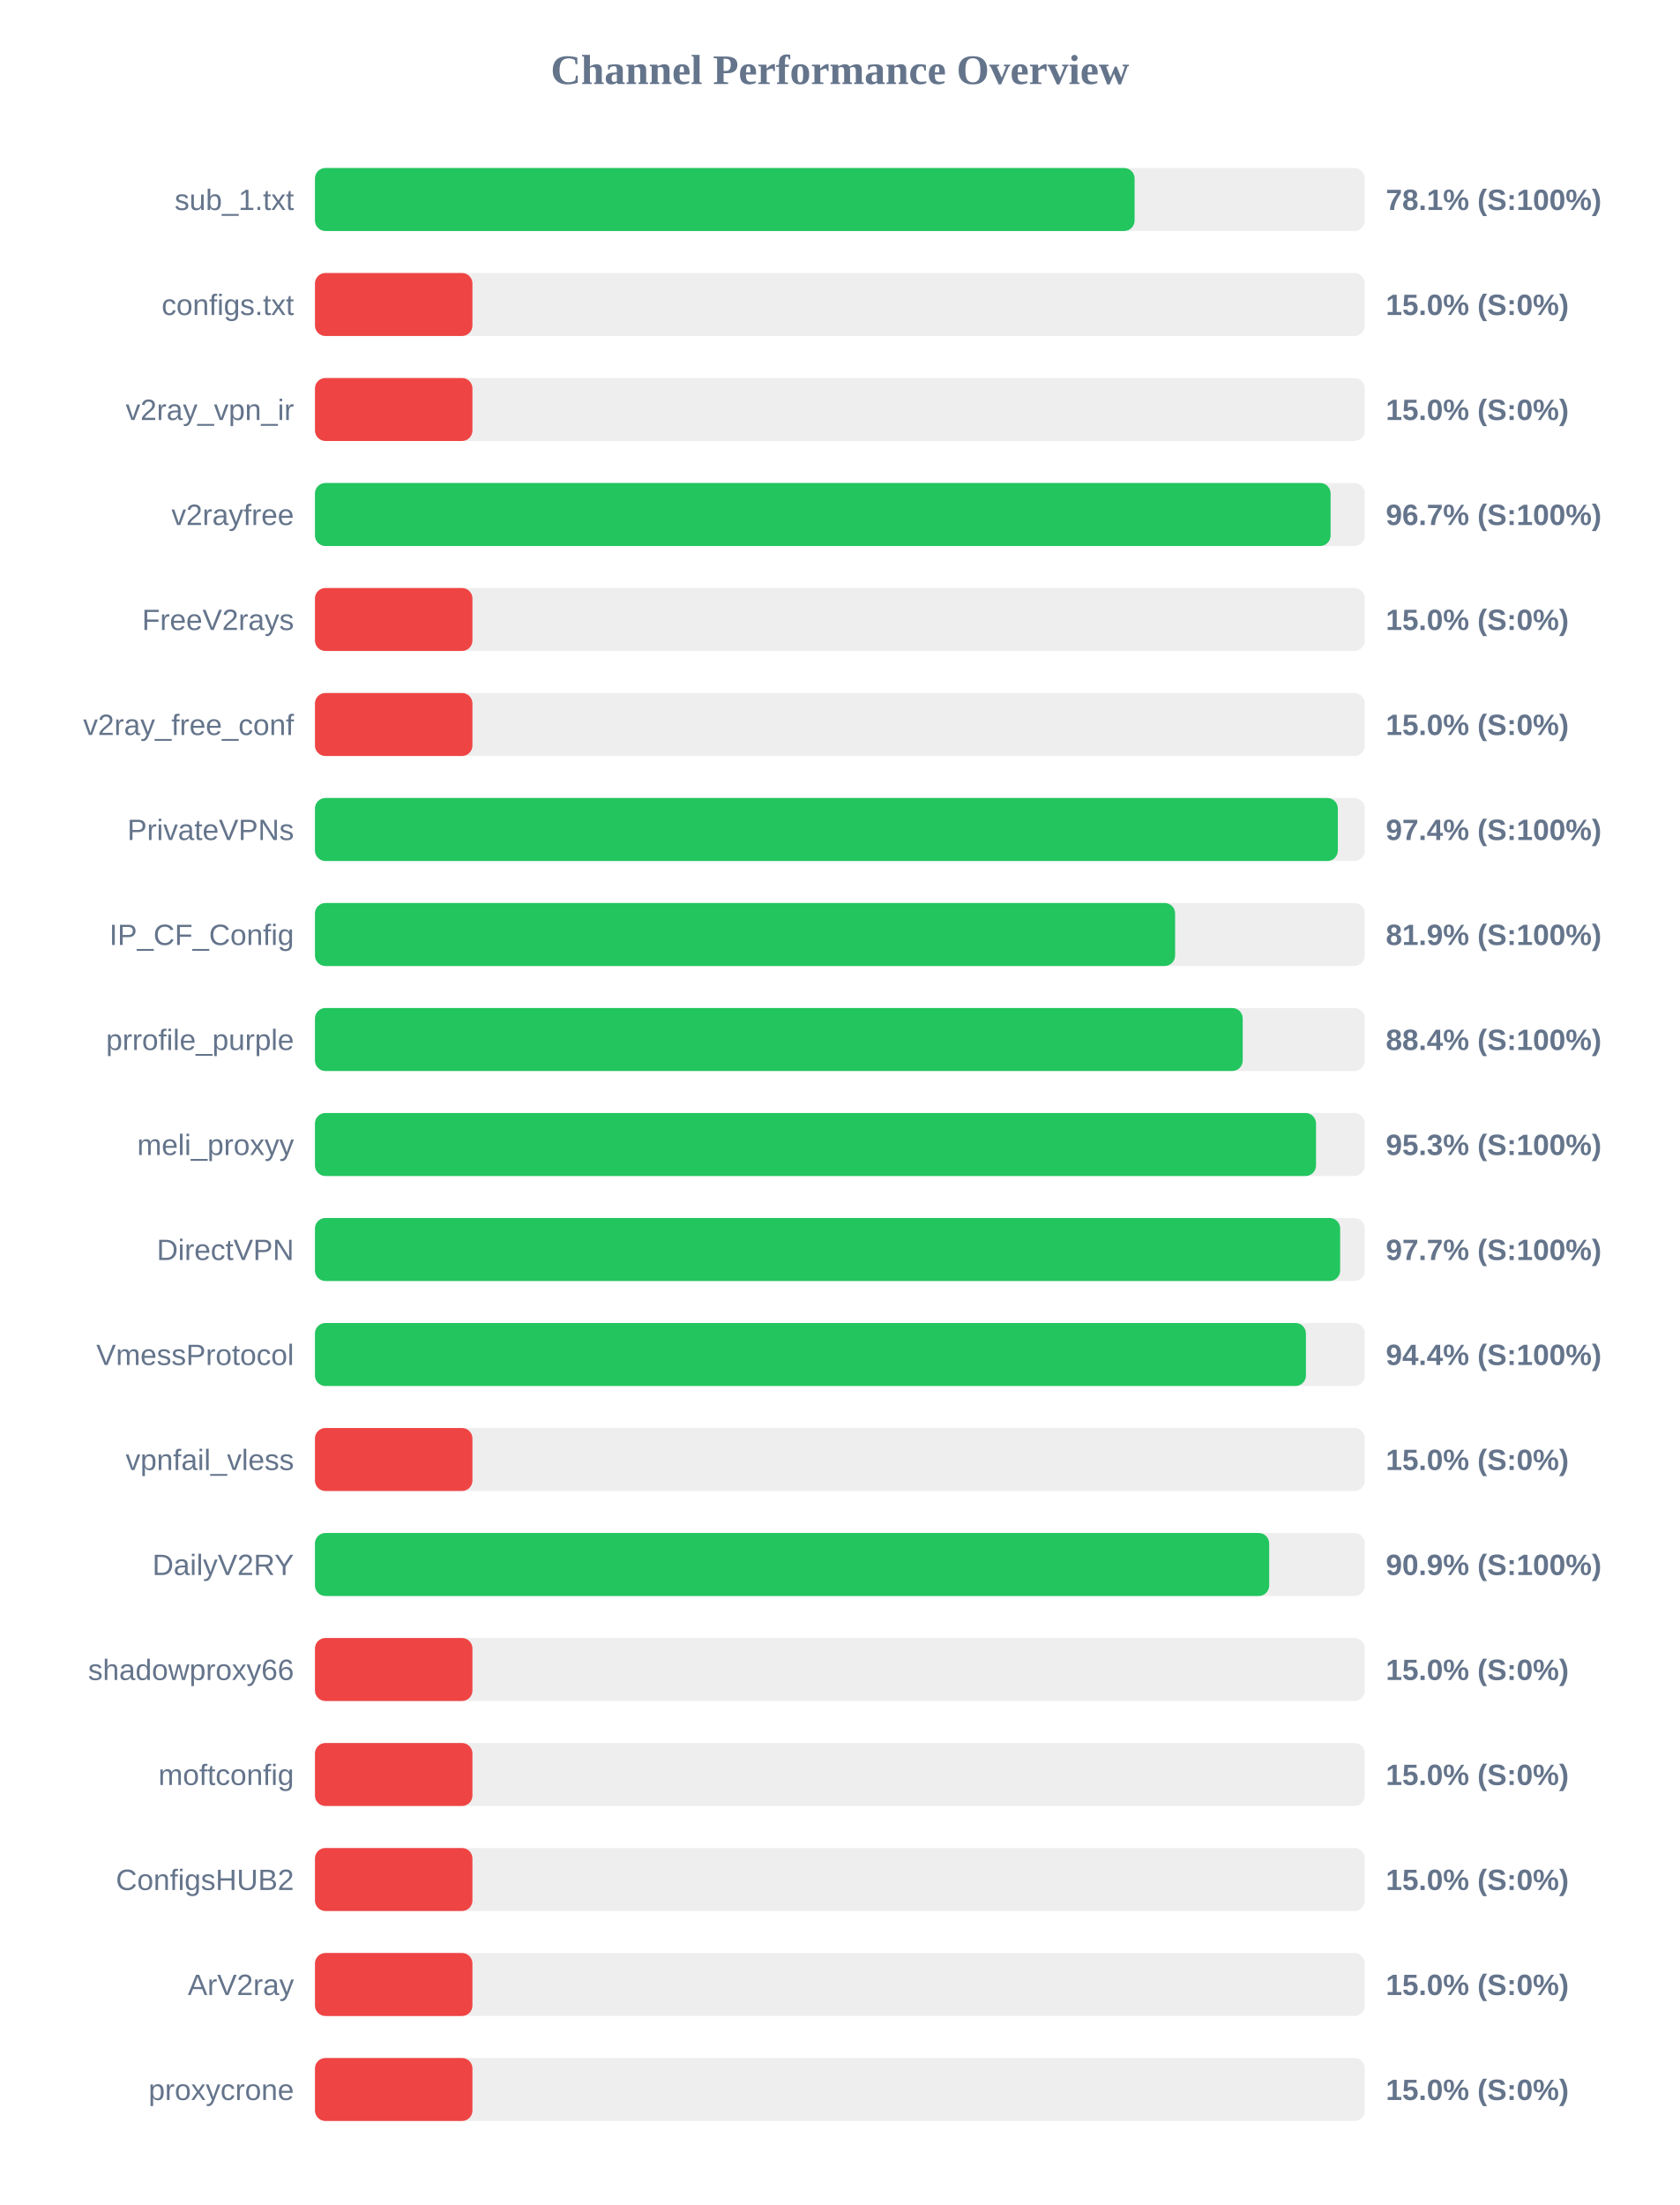
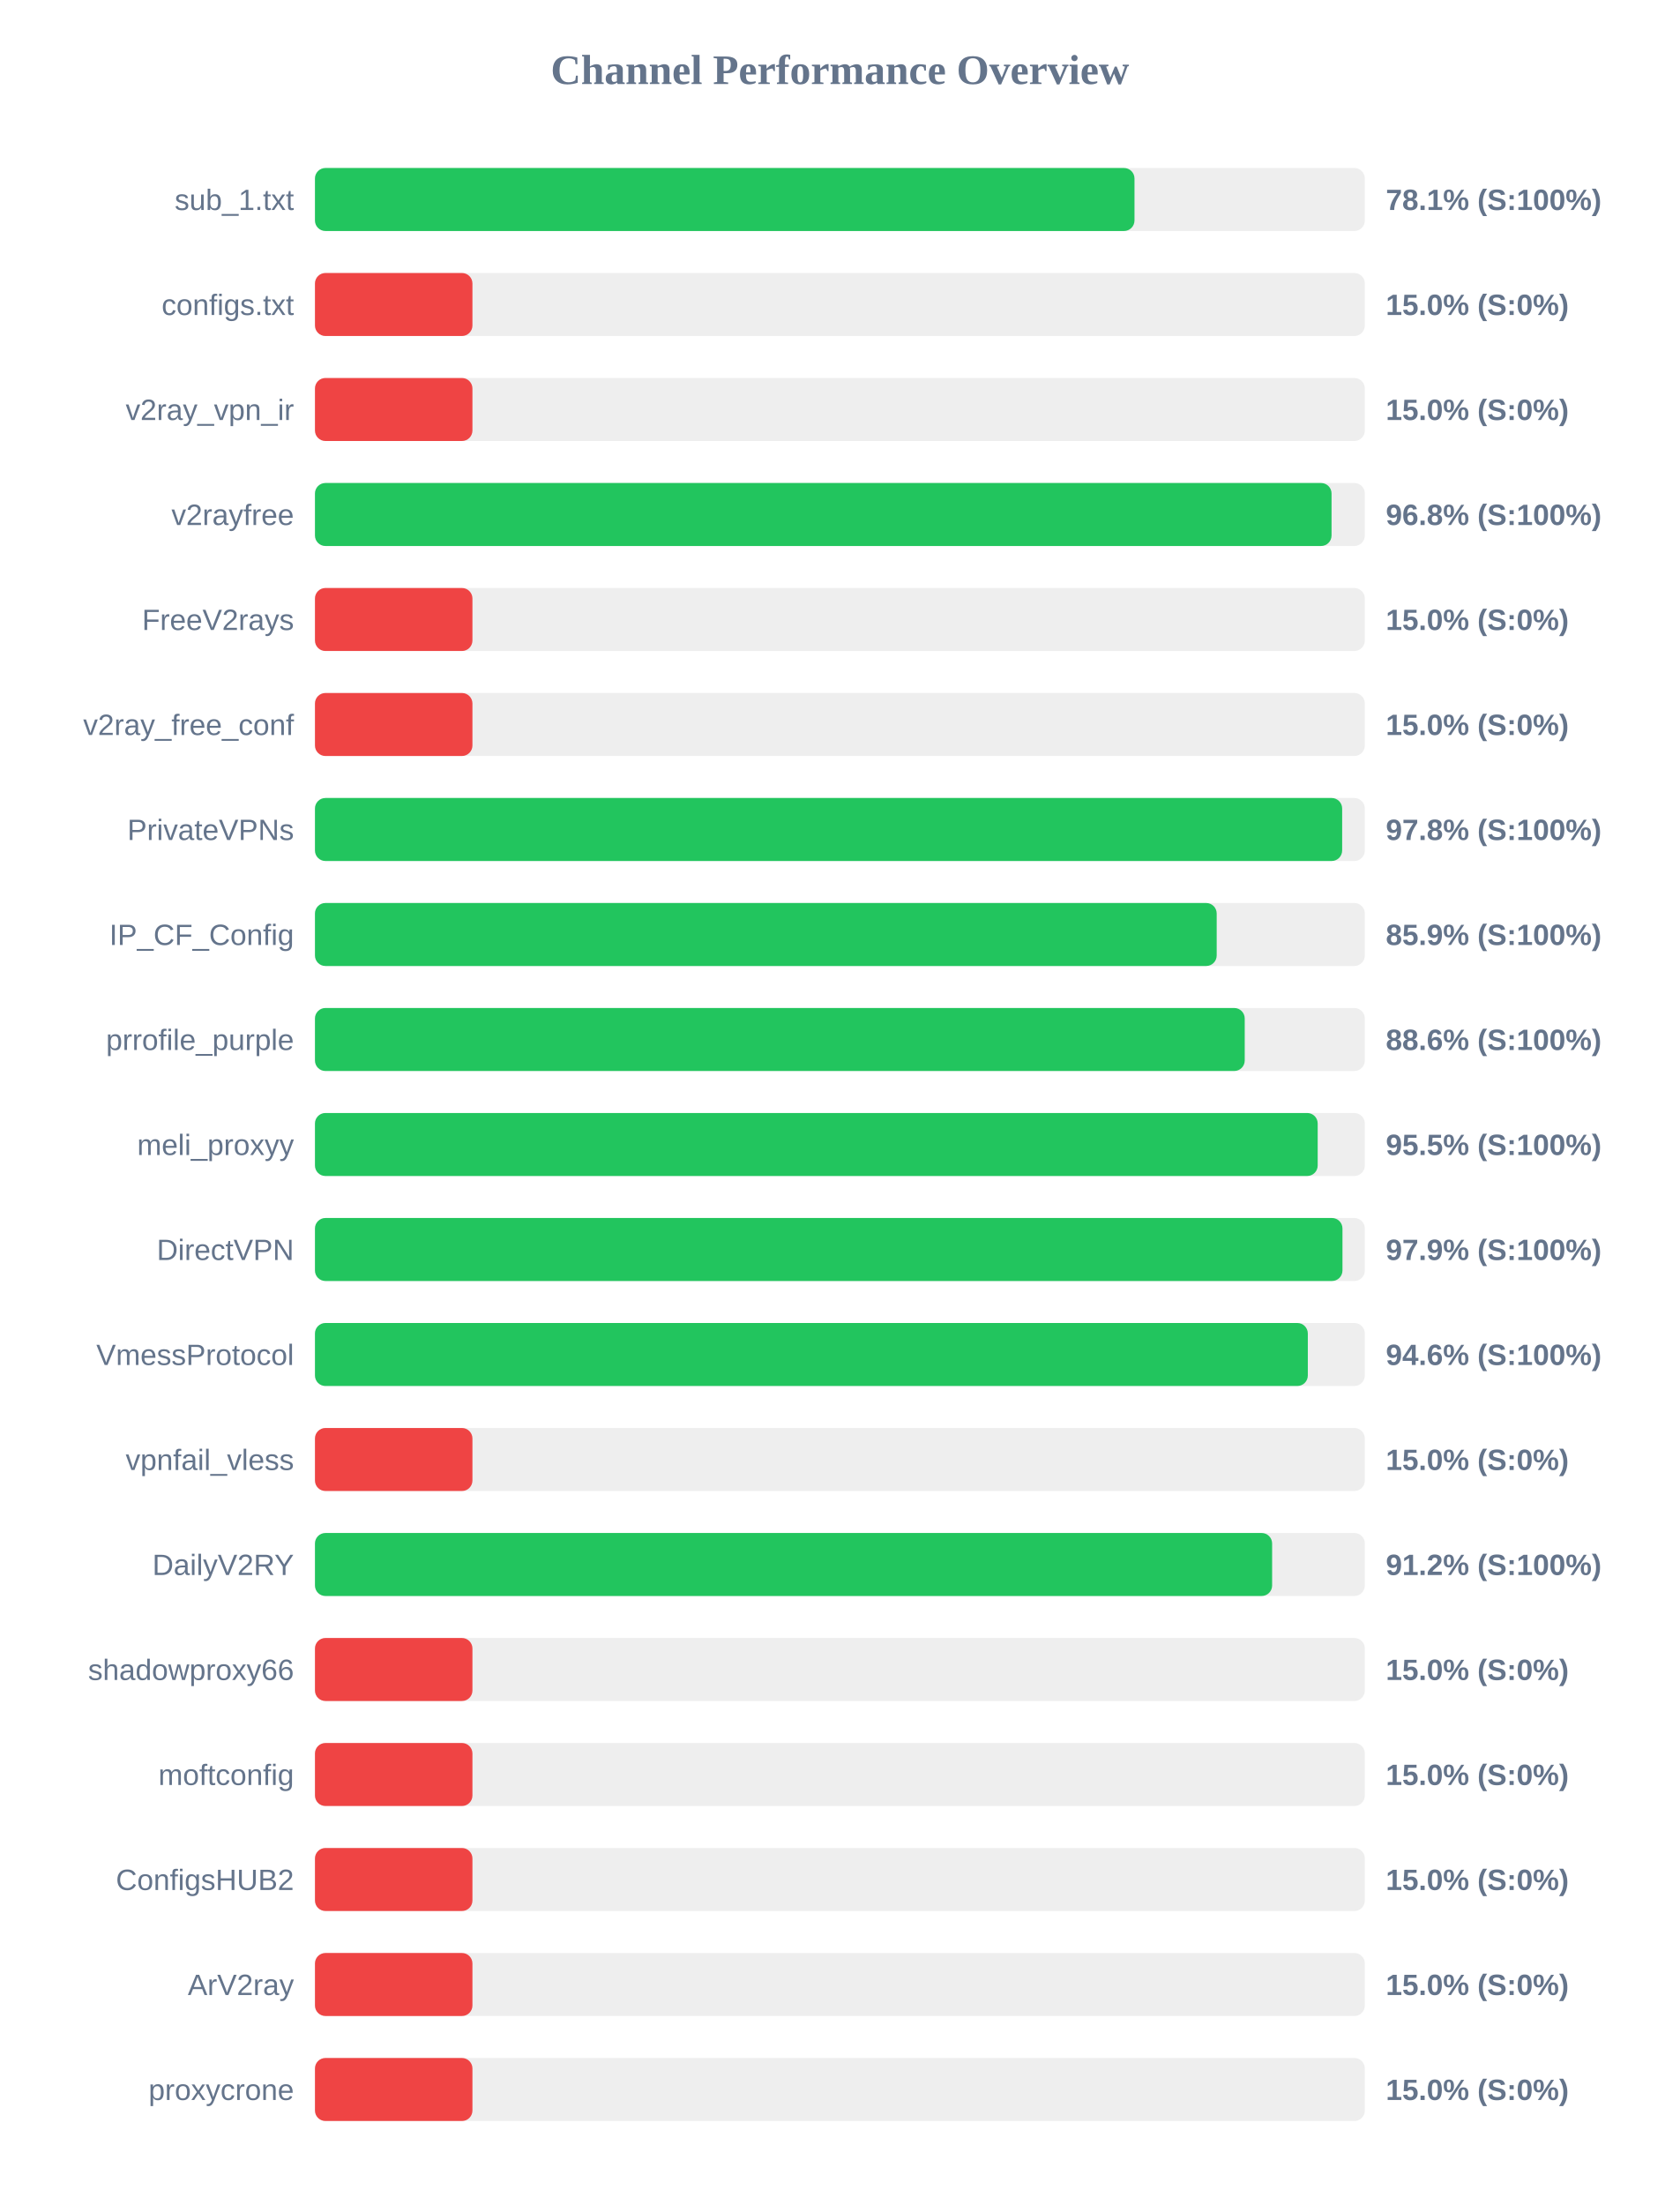
<svg xmlns="http://www.w3.org/2000/svg" width="800" height="1050" version="1.1">
  <style>
        .row { font: 14px Arial; fill: #64748b; }
        .score { font: bold 14px Arial; fill: #64748b; }
    </style>
  <text x="400" y="40" text-anchor="middle" font-size="20px" font-weight="bold" fill="#64748b">Channel Performance Overview</text>
  <rect x="150" y="80" width="500" height="30" fill="#eee" rx="5" />
-   <rect x="150" y="80" width="390.35" height="30" fill="#22c55e" rx="5" />
+   <rect x="150" y="80" width="390.3" height="30" fill="#22c55e" rx="5" />
  <text x="140" y="100" text-anchor="end" class="row">sub_1.txt</text>
  <text x="660" y="100" text-anchor="start" class="score">78.1% (S:100%)</text>
  <rect x="150" y="130" width="500" height="30" fill="#eee" rx="5" />
  <rect x="150" y="130" width="75.0" height="30" fill="#ef4444" rx="5" />
  <text x="140" y="150" text-anchor="end" class="row">configs.txt</text>
  <text x="660" y="150" text-anchor="start" class="score">15.0% (S:0%)</text>
  <rect x="150" y="180" width="500" height="30" fill="#eee" rx="5" />
  <rect x="150" y="180" width="75.0" height="30" fill="#ef4444" rx="5" />
  <text x="140" y="200" text-anchor="end" class="row">v2ray_vpn_ir</text>
  <text x="660" y="200" text-anchor="start" class="score">15.0% (S:0%)</text>
  <rect x="150" y="230" width="500" height="30" fill="#eee" rx="5" />
-   <rect x="150" y="230" width="483.7" height="30" fill="#22c55e" rx="5" />
+   <rect x="150" y="230" width="484.15" height="30" fill="#22c55e" rx="5" />
  <text x="140" y="250" text-anchor="end" class="row">v2rayfree</text>
-   <text x="660" y="250" text-anchor="start" class="score">96.7% (S:100%)</text>
+   <text x="660" y="250" text-anchor="start" class="score">96.8% (S:100%)</text>
  <rect x="150" y="280" width="500" height="30" fill="#eee" rx="5" />
  <rect x="150" y="280" width="75.0" height="30" fill="#ef4444" rx="5" />
  <text x="140" y="300" text-anchor="end" class="row">FreeV2rays</text>
  <text x="660" y="300" text-anchor="start" class="score">15.0% (S:0%)</text>
  <rect x="150" y="330" width="500" height="30" fill="#eee" rx="5" />
  <rect x="150" y="330" width="75.0" height="30" fill="#ef4444" rx="5" />
  <text x="140" y="350" text-anchor="end" class="row">v2ray_free_conf</text>
  <text x="660" y="350" text-anchor="start" class="score">15.0% (S:0%)</text>
  <rect x="150" y="380" width="500" height="30" fill="#eee" rx="5" />
-   <rect x="150" y="380" width="487.15" height="30" fill="#22c55e" rx="5" />
+   <rect x="150" y="380" width="489.2" height="30" fill="#22c55e" rx="5" />
  <text x="140" y="400" text-anchor="end" class="row">PrivateVPNs</text>
-   <text x="660" y="400" text-anchor="start" class="score">97.4% (S:100%)</text>
+   <text x="660" y="400" text-anchor="start" class="score">97.8% (S:100%)</text>
  <rect x="150" y="430" width="500" height="30" fill="#eee" rx="5" />
-   <rect x="150" y="430" width="409.65" height="30" fill="#22c55e" rx="5" />
+   <rect x="150" y="430" width="429.45" height="30" fill="#22c55e" rx="5" />
  <text x="140" y="450" text-anchor="end" class="row">IP_CF_Config</text>
-   <text x="660" y="450" text-anchor="start" class="score">81.9% (S:100%)</text>
+   <text x="660" y="450" text-anchor="start" class="score">85.9% (S:100%)</text>
  <rect x="150" y="480" width="500" height="30" fill="#eee" rx="5" />
-   <rect x="150" y="480" width="441.85" height="30" fill="#22c55e" rx="5" />
+   <rect x="150" y="480" width="442.8" height="30" fill="#22c55e" rx="5" />
  <text x="140" y="500" text-anchor="end" class="row">prrofile_purple</text>
-   <text x="660" y="500" text-anchor="start" class="score">88.4% (S:100%)</text>
+   <text x="660" y="500" text-anchor="start" class="score">88.6% (S:100%)</text>
  <rect x="150" y="530" width="500" height="30" fill="#eee" rx="5" />
-   <rect x="150" y="530" width="476.75" height="30" fill="#22c55e" rx="5" />
+   <rect x="150" y="530" width="477.55" height="30" fill="#22c55e" rx="5" />
  <text x="140" y="550" text-anchor="end" class="row">meli_proxyy</text>
-   <text x="660" y="550" text-anchor="start" class="score">95.3% (S:100%)</text>
+   <text x="660" y="550" text-anchor="start" class="score">95.5% (S:100%)</text>
  <rect x="150" y="580" width="500" height="30" fill="#eee" rx="5" />
-   <rect x="150" y="580" width="488.25" height="30" fill="#22c55e" rx="5" />
+   <rect x="150" y="580" width="489.35" height="30" fill="#22c55e" rx="5" />
  <text x="140" y="600" text-anchor="end" class="row">DirectVPN</text>
-   <text x="660" y="600" text-anchor="start" class="score">97.7% (S:100%)</text>
+   <text x="660" y="600" text-anchor="start" class="score">97.9% (S:100%)</text>
  <rect x="150" y="630" width="500" height="30" fill="#eee" rx="5" />
-   <rect x="150" y="630" width="471.95" height="30" fill="#22c55e" rx="5" />
+   <rect x="150" y="630" width="472.85" height="30" fill="#22c55e" rx="5" />
  <text x="140" y="650" text-anchor="end" class="row">VmessProtocol</text>
-   <text x="660" y="650" text-anchor="start" class="score">94.4% (S:100%)</text>
+   <text x="660" y="650" text-anchor="start" class="score">94.6% (S:100%)</text>
  <rect x="150" y="680" width="500" height="30" fill="#eee" rx="5" />
  <rect x="150" y="680" width="75.0" height="30" fill="#ef4444" rx="5" />
  <text x="140" y="700" text-anchor="end" class="row">vpnfail_vless</text>
  <text x="660" y="700" text-anchor="start" class="score">15.0% (S:0%)</text>
  <rect x="150" y="730" width="500" height="30" fill="#eee" rx="5" />
-   <rect x="150" y="730" width="454.45" height="30" fill="#22c55e" rx="5" />
+   <rect x="150" y="730" width="455.85" height="30" fill="#22c55e" rx="5" />
  <text x="140" y="750" text-anchor="end" class="row">DailyV2RY</text>
-   <text x="660" y="750" text-anchor="start" class="score">90.9% (S:100%)</text>
+   <text x="660" y="750" text-anchor="start" class="score">91.2% (S:100%)</text>
  <rect x="150" y="780" width="500" height="30" fill="#eee" rx="5" />
  <rect x="150" y="780" width="75.0" height="30" fill="#ef4444" rx="5" />
  <text x="140" y="800" text-anchor="end" class="row">shadowproxy66</text>
  <text x="660" y="800" text-anchor="start" class="score">15.0% (S:0%)</text>
  <rect x="150" y="830" width="500" height="30" fill="#eee" rx="5" />
  <rect x="150" y="830" width="75.0" height="30" fill="#ef4444" rx="5" />
  <text x="140" y="850" text-anchor="end" class="row">moftconfig</text>
  <text x="660" y="850" text-anchor="start" class="score">15.0% (S:0%)</text>
  <rect x="150" y="880" width="500" height="30" fill="#eee" rx="5" />
  <rect x="150" y="880" width="75.0" height="30" fill="#ef4444" rx="5" />
  <text x="140" y="900" text-anchor="end" class="row">ConfigsHUB2</text>
  <text x="660" y="900" text-anchor="start" class="score">15.0% (S:0%)</text>
  <rect x="150" y="930" width="500" height="30" fill="#eee" rx="5" />
  <rect x="150" y="930" width="75.0" height="30" fill="#ef4444" rx="5" />
  <text x="140" y="950" text-anchor="end" class="row">ArV2ray</text>
  <text x="660" y="950" text-anchor="start" class="score">15.0% (S:0%)</text>
  <rect x="150" y="980" width="500" height="30" fill="#eee" rx="5" />
  <rect x="150" y="980" width="75.0" height="30" fill="#ef4444" rx="5" />
  <text x="140" y="1000" text-anchor="end" class="row">proxycrone</text>
  <text x="660" y="1000" text-anchor="start" class="score">15.0% (S:0%)</text>
</svg>
